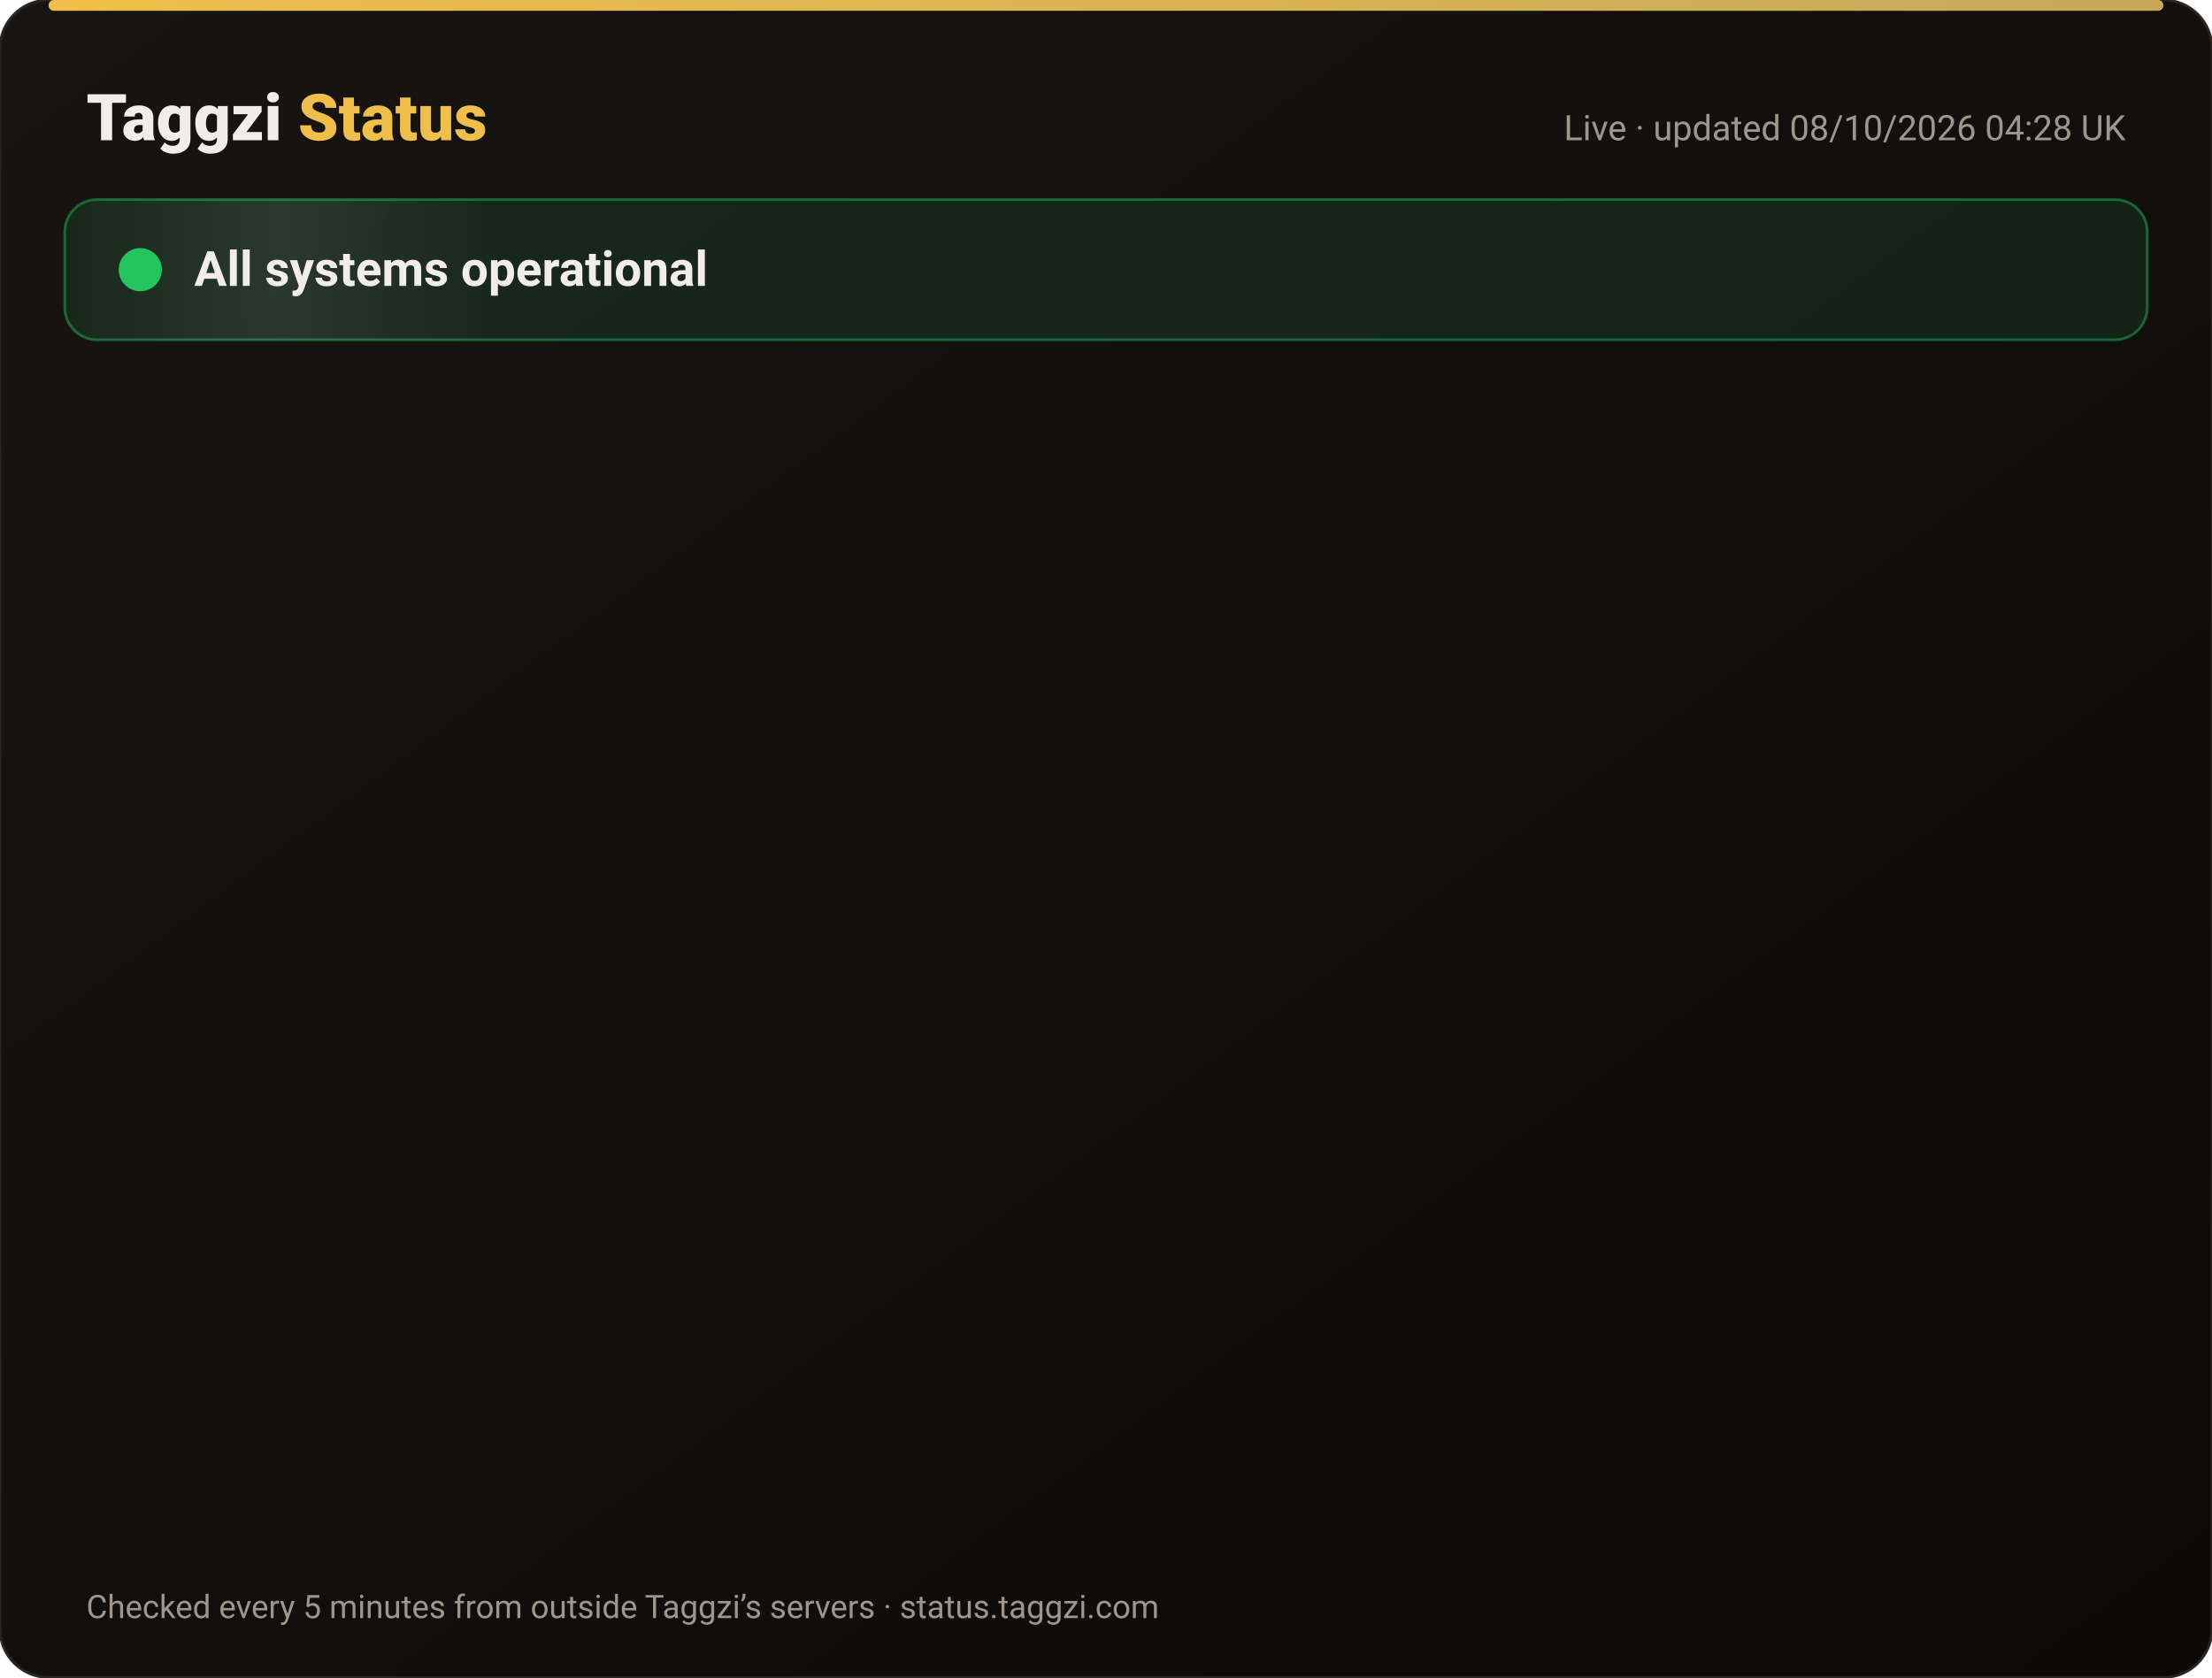
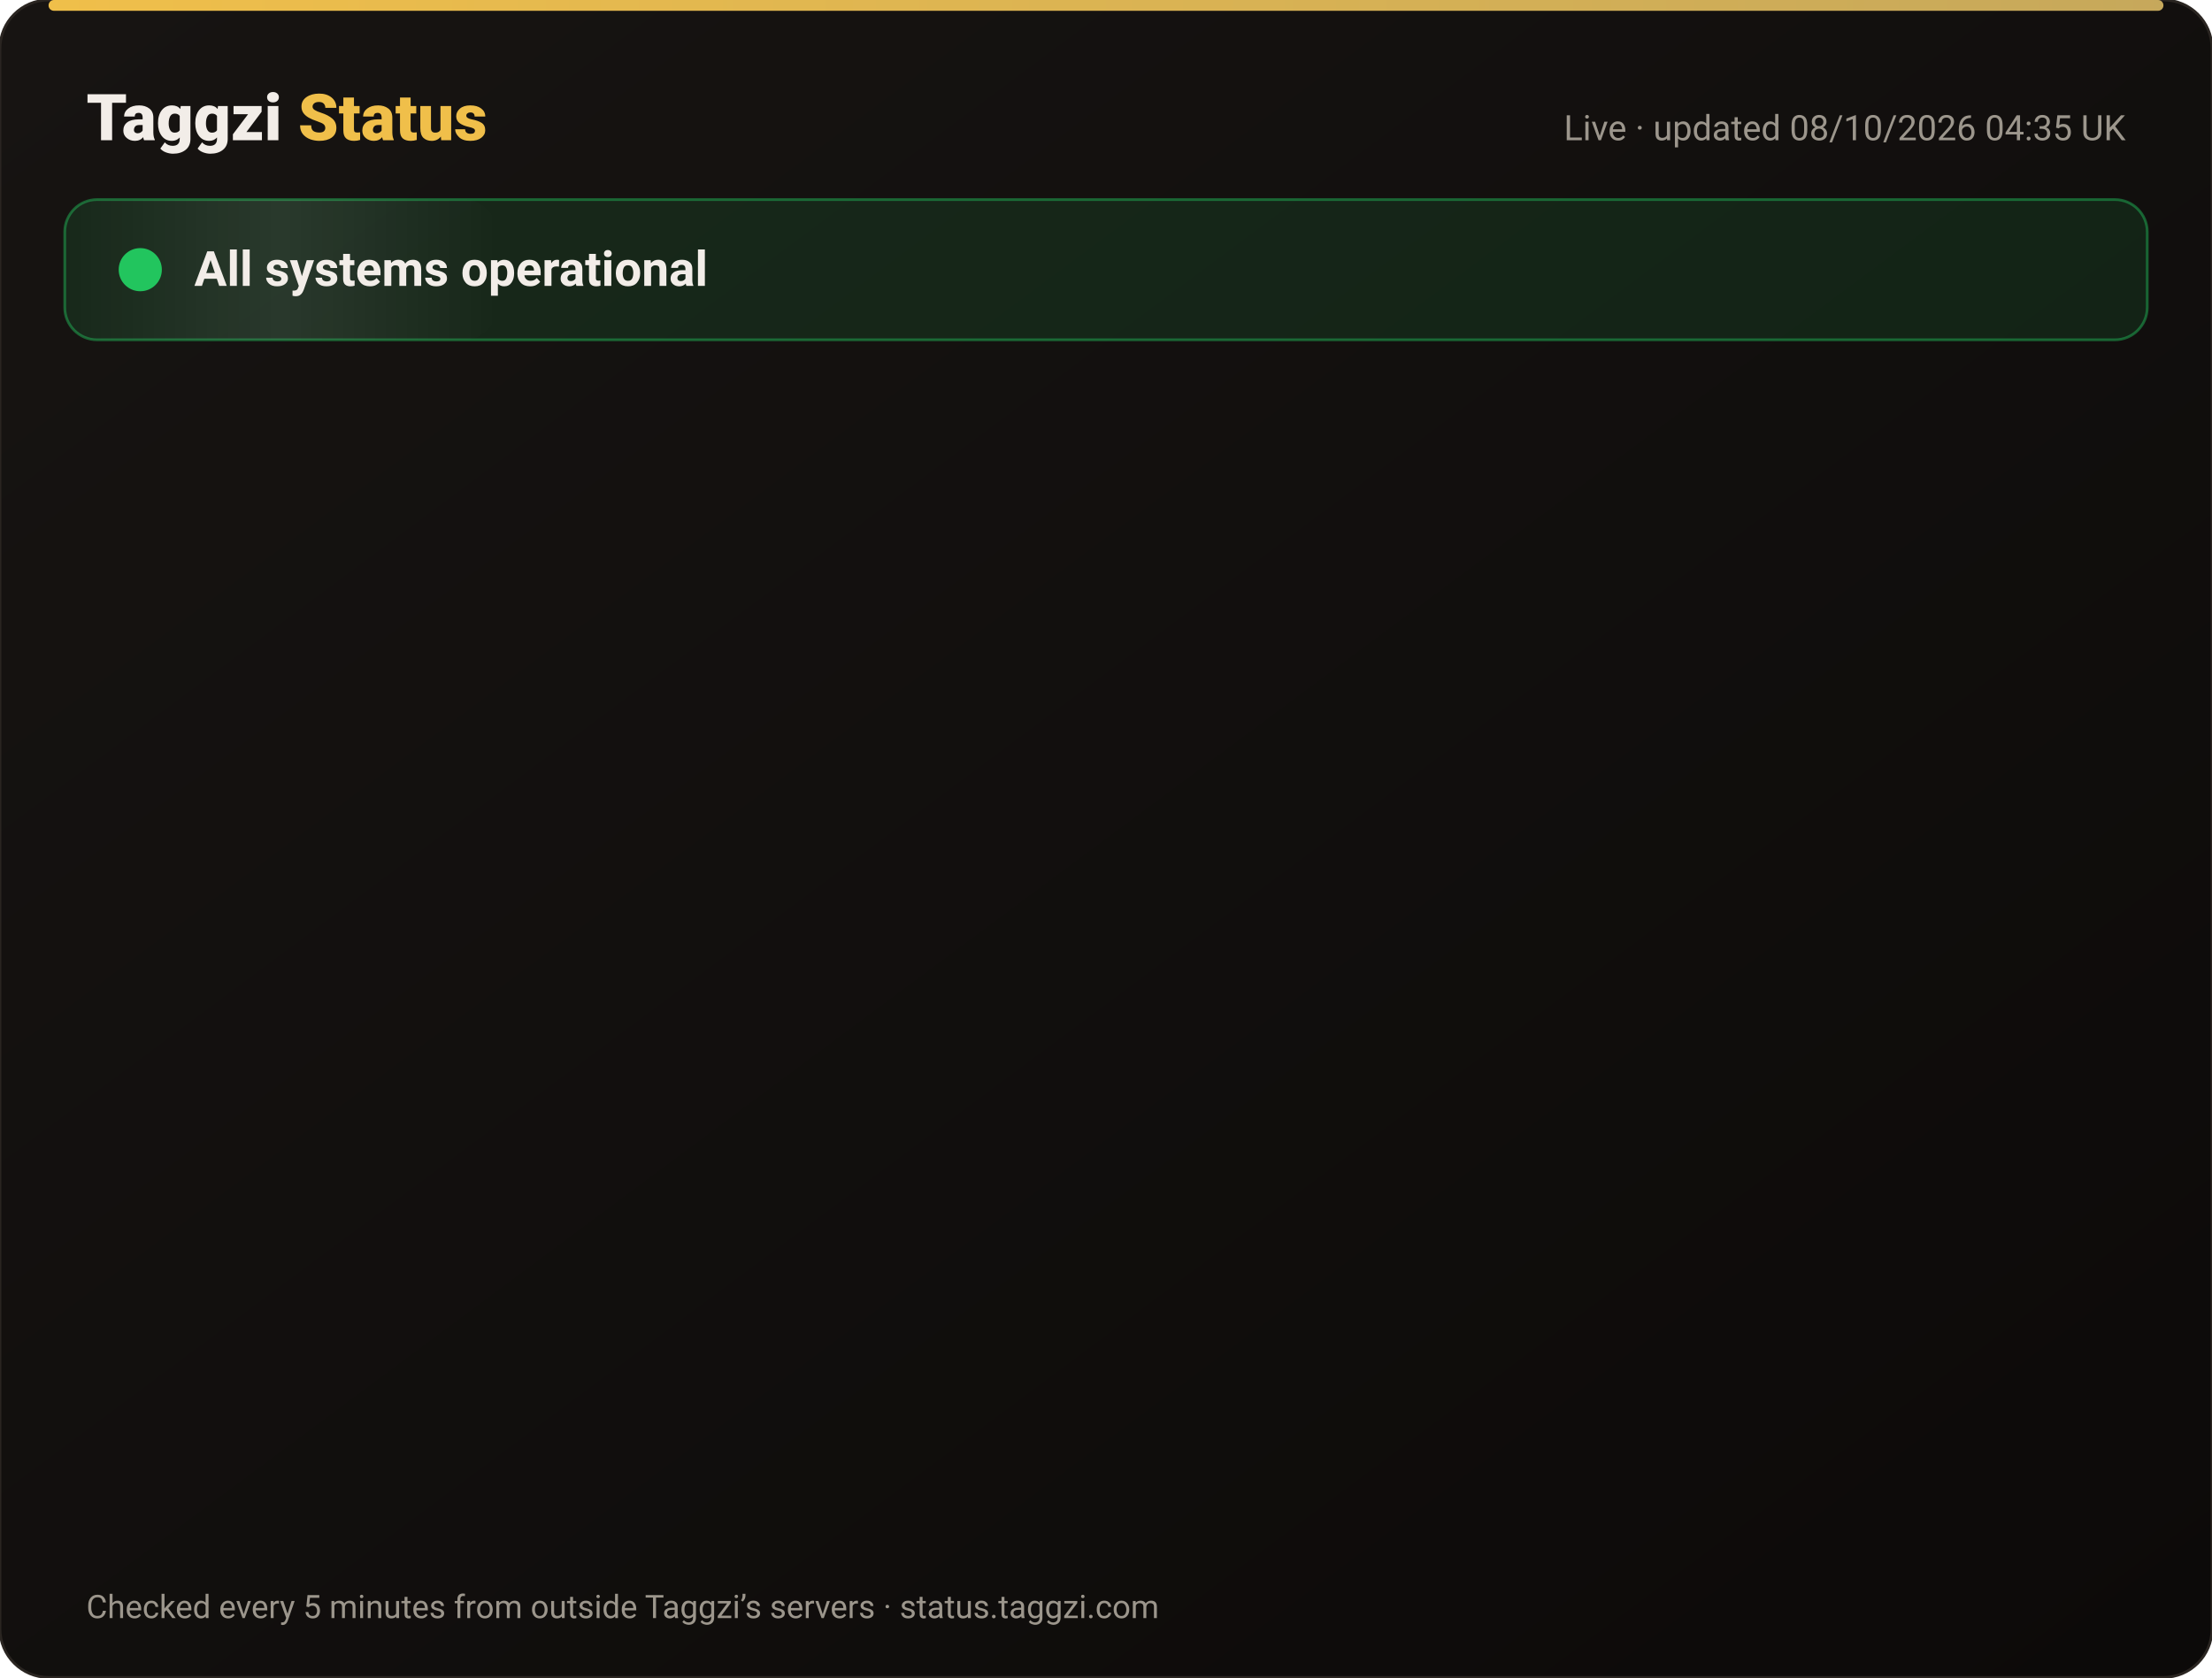
<svg xmlns="http://www.w3.org/2000/svg" width="820" height="622" viewBox="0 0 820 622" font-family="-apple-system,Segoe UI,Roboto,Helvetica,Arial,sans-serif">
  <defs>
    <linearGradient id="bg" x1="0" y1="0" x2="1" y2="1">
      <stop offset="0" stop-color="#171412" />
      <stop offset="1" stop-color="#0C0A09" />
    </linearGradient>
    <linearGradient id="gold" x1="0" x2="1">
      <stop offset="0" stop-color="#F0BF4A" />
      <stop offset="1" stop-color="#c6a85b" />
    </linearGradient>
    <linearGradient id="shine" x1="0" x2="1">
      <stop offset="0" stop-color="#fff" stop-opacity="0" />
      <stop offset=".5" stop-color="#fff" stop-opacity=".08" />
      <stop offset="1" stop-color="#fff" stop-opacity="0" />
    </linearGradient>
  </defs>
  <rect width="820" height="622" rx="18" fill="url(#bg)" stroke="#2a2521" />
  <rect x="18" y="0" width="784" height="4" rx="2" fill="url(#gold)" />
  <text x="32" y="52" font-size="24" font-weight="800" fill="#F2EDE8">Taggzi <tspan fill="#F0BF4A">Status</tspan>
  </text>
-   <text x="788" y="52" font-size="13" fill="#9C968C" text-anchor="end">Live · updated 08/10/2026 04:28 UK</text>
+   <text x="788" y="52" font-size="13" fill="#9C968C" text-anchor="end">Live · updated 08/10/2026 04:35 UK</text>
  <rect x="24" y="74" width="772" height="52" rx="12" fill="#22c55e" fill-opacity=".12" stroke="#22c55e" stroke-opacity=".45" />
  <rect x="24" y="74" width="160" height="52" rx="12" fill="url(#shine)">
    <animate attributeName="x" from="-160" to="820" dur="4s" repeatCount="indefinite" />
  </rect>
  <circle cx="52" cy="100" r="7" fill="#22c55e" />
  <circle cx="52" cy="100" r="7" fill="none" stroke="#22c55e" stroke-width="2">
    <animate attributeName="r" values="7;15;7" dur="2s" repeatCount="indefinite" />
    <animate attributeName="opacity" values=".9;0;.9" dur="2s" repeatCount="indefinite" />
  </circle>
  <text x="72" y="106" font-size="18" font-weight="700" fill="#F2EDE8">All systems operational</text>
  <g opacity="0">
    <animate attributeName="opacity" from="0" to="1" begin="0.00s" dur=".6s" fill="freeze" />
    <line x1="32" y1="188" x2="788" y2="188" stroke="#2a2521" />
    <circle cx="44" cy="166" r="6" fill="#22c55e">
      <animate attributeName="opacity" values="1;.45;1" dur="2.4s" begin="0.00s" repeatCount="indefinite" />
    </circle>
    <text x="62" y="171" font-size="15" font-weight="650" fill="#F2EDE8">Website</text>
    <text x="630" y="171" font-size="13" fill="#9C968C" text-anchor="end">100.00% uptime</text>
    <rect x="648" y="154" width="140" height="24" rx="12" fill="#22c55e" fill-opacity=".14" stroke="#22c55e" stroke-opacity=".5" />
    <text x="718" y="171" font-size="12" font-weight="700" fill="#22c55e" text-anchor="middle">Operational</text>
  </g>
  <g opacity="0">
    <animate attributeName="opacity" from="0" to="1" begin="0.15s" dur=".6s" fill="freeze" />
    <line x1="32" y1="234" x2="788" y2="234" stroke="#2a2521" />
    <circle cx="44" cy="212" r="6" fill="#22c55e">
      <animate attributeName="opacity" values="1;.45;1" dur="2.4s" begin="0.15s" repeatCount="indefinite" />
    </circle>
    <text x="62" y="217" font-size="15" font-weight="650" fill="#F2EDE8">Tag scans</text>
    <text x="630" y="217" font-size="13" fill="#9C968C" text-anchor="end">100.00% uptime</text>
    <rect x="648" y="200" width="140" height="24" rx="12" fill="#22c55e" fill-opacity=".14" stroke="#22c55e" stroke-opacity=".5" />
    <text x="718" y="217" font-size="12" font-weight="700" fill="#22c55e" text-anchor="middle">Operational</text>
  </g>
  <g opacity="0">
    <animate attributeName="opacity" from="0" to="1" begin="0.30s" dur=".6s" fill="freeze" />
    <line x1="32" y1="280" x2="788" y2="280" stroke="#2a2521" />
    <circle cx="44" cy="258" r="6" fill="#22c55e">
      <animate attributeName="opacity" values="1;.45;1" dur="2.4s" begin="0.30s" repeatCount="indefinite" />
    </circle>
    <text x="62" y="263" font-size="15" font-weight="650" fill="#F2EDE8">Manual tag lookup</text>
    <text x="630" y="263" font-size="13" fill="#9C968C" text-anchor="end">100.00% uptime</text>
    <rect x="648" y="246" width="140" height="24" rx="12" fill="#22c55e" fill-opacity=".14" stroke="#22c55e" stroke-opacity=".5" />
    <text x="718" y="263" font-size="12" font-weight="700" fill="#22c55e" text-anchor="middle">Operational</text>
  </g>
  <g opacity="0">
    <animate attributeName="opacity" from="0" to="1" begin="0.45s" dur=".6s" fill="freeze" />
    <line x1="32" y1="326" x2="788" y2="326" stroke="#2a2521" />
    <circle cx="44" cy="304" r="6" fill="#22c55e">
      <animate attributeName="opacity" values="1;.45;1" dur="2.4s" begin="0.45s" repeatCount="indefinite" />
    </circle>
    <text x="62" y="309" font-size="15" font-weight="650" fill="#F2EDE8">App &amp; login</text>
    <text x="630" y="309" font-size="13" fill="#9C968C" text-anchor="end">100.00% uptime</text>
    <rect x="648" y="292" width="140" height="24" rx="12" fill="#22c55e" fill-opacity=".14" stroke="#22c55e" stroke-opacity=".5" />
    <text x="718" y="309" font-size="12" font-weight="700" fill="#22c55e" text-anchor="middle">Operational</text>
  </g>
  <g opacity="0">
    <animate attributeName="opacity" from="0" to="1" begin="0.60s" dur=".6s" fill="freeze" />
    <line x1="32" y1="372" x2="788" y2="372" stroke="#2a2521" />
    <circle cx="44" cy="350" r="6" fill="#22c55e">
      <animate attributeName="opacity" values="1;.45;1" dur="2.4s" begin="0.60s" repeatCount="indefinite" />
    </circle>
    <text x="62" y="355" font-size="15" font-weight="650" fill="#F2EDE8">Community alerts</text>
    <text x="630" y="355" font-size="13" fill="#9C968C" text-anchor="end">100.00% uptime</text>
    <rect x="648" y="338" width="140" height="24" rx="12" fill="#22c55e" fill-opacity=".14" stroke="#22c55e" stroke-opacity=".5" />
    <text x="718" y="355" font-size="12" font-weight="700" fill="#22c55e" text-anchor="middle">Operational</text>
  </g>
  <g opacity="0">
    <animate attributeName="opacity" from="0" to="1" begin="0.75s" dur=".6s" fill="freeze" />
    <line x1="32" y1="418" x2="788" y2="418" stroke="#2a2521" />
    <circle cx="44" cy="396" r="6" fill="#22c55e">
      <animate attributeName="opacity" values="1;.45;1" dur="2.4s" begin="0.75s" repeatCount="indefinite" />
    </circle>
    <text x="62" y="401" font-size="15" font-weight="650" fill="#F2EDE8">Private calling</text>
    <text x="630" y="401" font-size="13" fill="#9C968C" text-anchor="end">100.00% uptime</text>
    <rect x="648" y="384" width="140" height="24" rx="12" fill="#22c55e" fill-opacity=".14" stroke="#22c55e" stroke-opacity=".5" />
    <text x="718" y="401" font-size="12" font-weight="700" fill="#22c55e" text-anchor="middle">Operational</text>
  </g>
  <g opacity="0">
    <animate attributeName="opacity" from="0" to="1" begin="0.90s" dur=".6s" fill="freeze" />
    <line x1="32" y1="464" x2="788" y2="464" stroke="#2a2521" />
    <circle cx="44" cy="442" r="6" fill="#22c55e">
      <animate attributeName="opacity" values="1;.45;1" dur="2.4s" begin="0.90s" repeatCount="indefinite" />
    </circle>
    <text x="62" y="447" font-size="15" font-weight="650" fill="#F2EDE8">Payments</text>
    <text x="630" y="447" font-size="13" fill="#9C968C" text-anchor="end">100.00% uptime</text>
    <rect x="648" y="430" width="140" height="24" rx="12" fill="#22c55e" fill-opacity=".14" stroke="#22c55e" stroke-opacity=".5" />
    <text x="718" y="447" font-size="12" font-weight="700" fill="#22c55e" text-anchor="middle">Operational</text>
  </g>
  <g opacity="0">
    <animate attributeName="opacity" from="0" to="1" begin="1.05s" dur=".6s" fill="freeze" />
    <line x1="32" y1="510" x2="788" y2="510" stroke="#2a2521" />
    <circle cx="44" cy="488" r="6" fill="#22c55e">
      <animate attributeName="opacity" values="1;.45;1" dur="2.4s" begin="1.05s" repeatCount="indefinite" />
    </circle>
    <text x="62" y="493" font-size="15" font-weight="650" fill="#F2EDE8">Email &amp; support</text>
    <text x="630" y="493" font-size="13" fill="#9C968C" text-anchor="end">100.00% uptime</text>
    <rect x="648" y="476" width="140" height="24" rx="12" fill="#22c55e" fill-opacity=".14" stroke="#22c55e" stroke-opacity=".5" />
    <text x="718" y="493" font-size="12" font-weight="700" fill="#22c55e" text-anchor="middle">Operational</text>
  </g>
  <g opacity="0">
    <animate attributeName="opacity" from="0" to="1" begin="1.20s" dur=".6s" fill="freeze" />
    <line x1="32" y1="556" x2="788" y2="556" stroke="#2a2521" />
    <circle cx="44" cy="534" r="6" fill="#22c55e">
      <animate attributeName="opacity" values="1;.45;1" dur="2.4s" begin="1.20s" repeatCount="indefinite" />
    </circle>
    <text x="62" y="539" font-size="15" font-weight="650" fill="#F2EDE8">Secure connection (SSL)</text>
    <text x="630" y="539" font-size="13" fill="#9C968C" text-anchor="end">100.00% uptime</text>
    <rect x="648" y="522" width="140" height="24" rx="12" fill="#22c55e" fill-opacity=".14" stroke="#22c55e" stroke-opacity=".5" />
    <text x="718" y="539" font-size="12" font-weight="700" fill="#22c55e" text-anchor="middle">Operational</text>
  </g>
  <text x="32" y="600" font-size="12" fill="#9C968C">Checked every 5 minutes from outside Taggzi’s servers · status.taggzi.com</text>
</svg>
